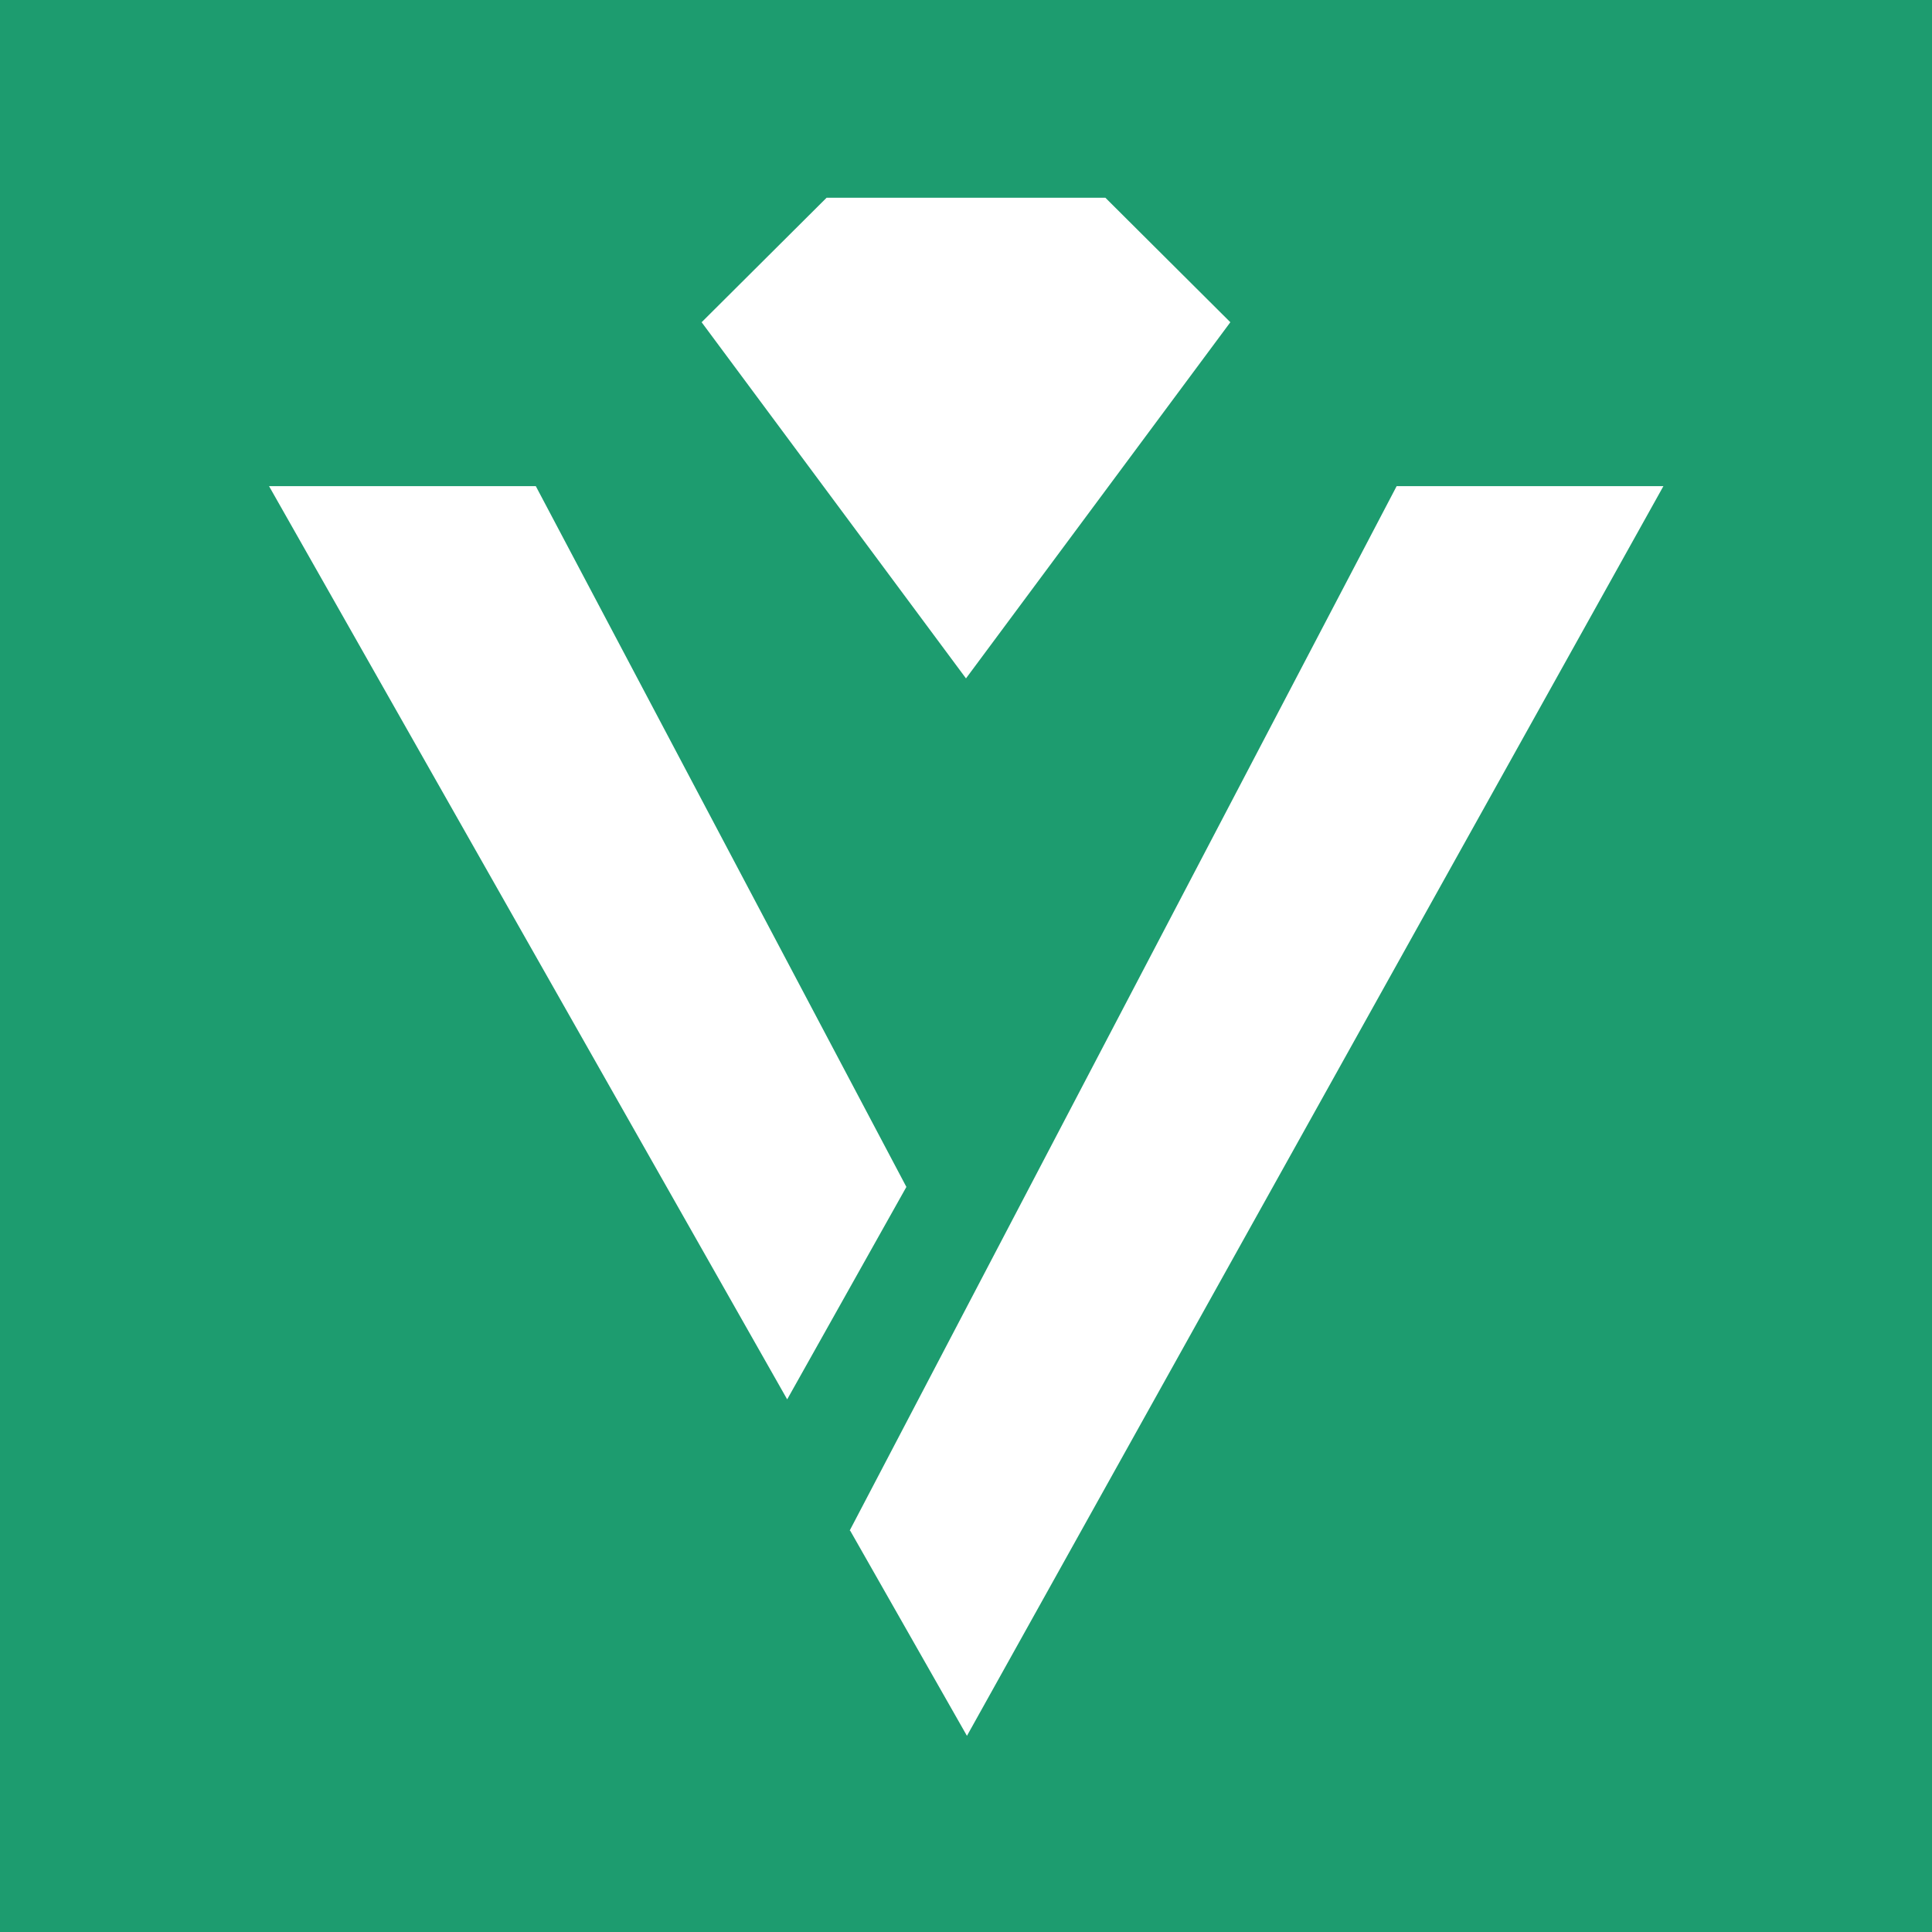
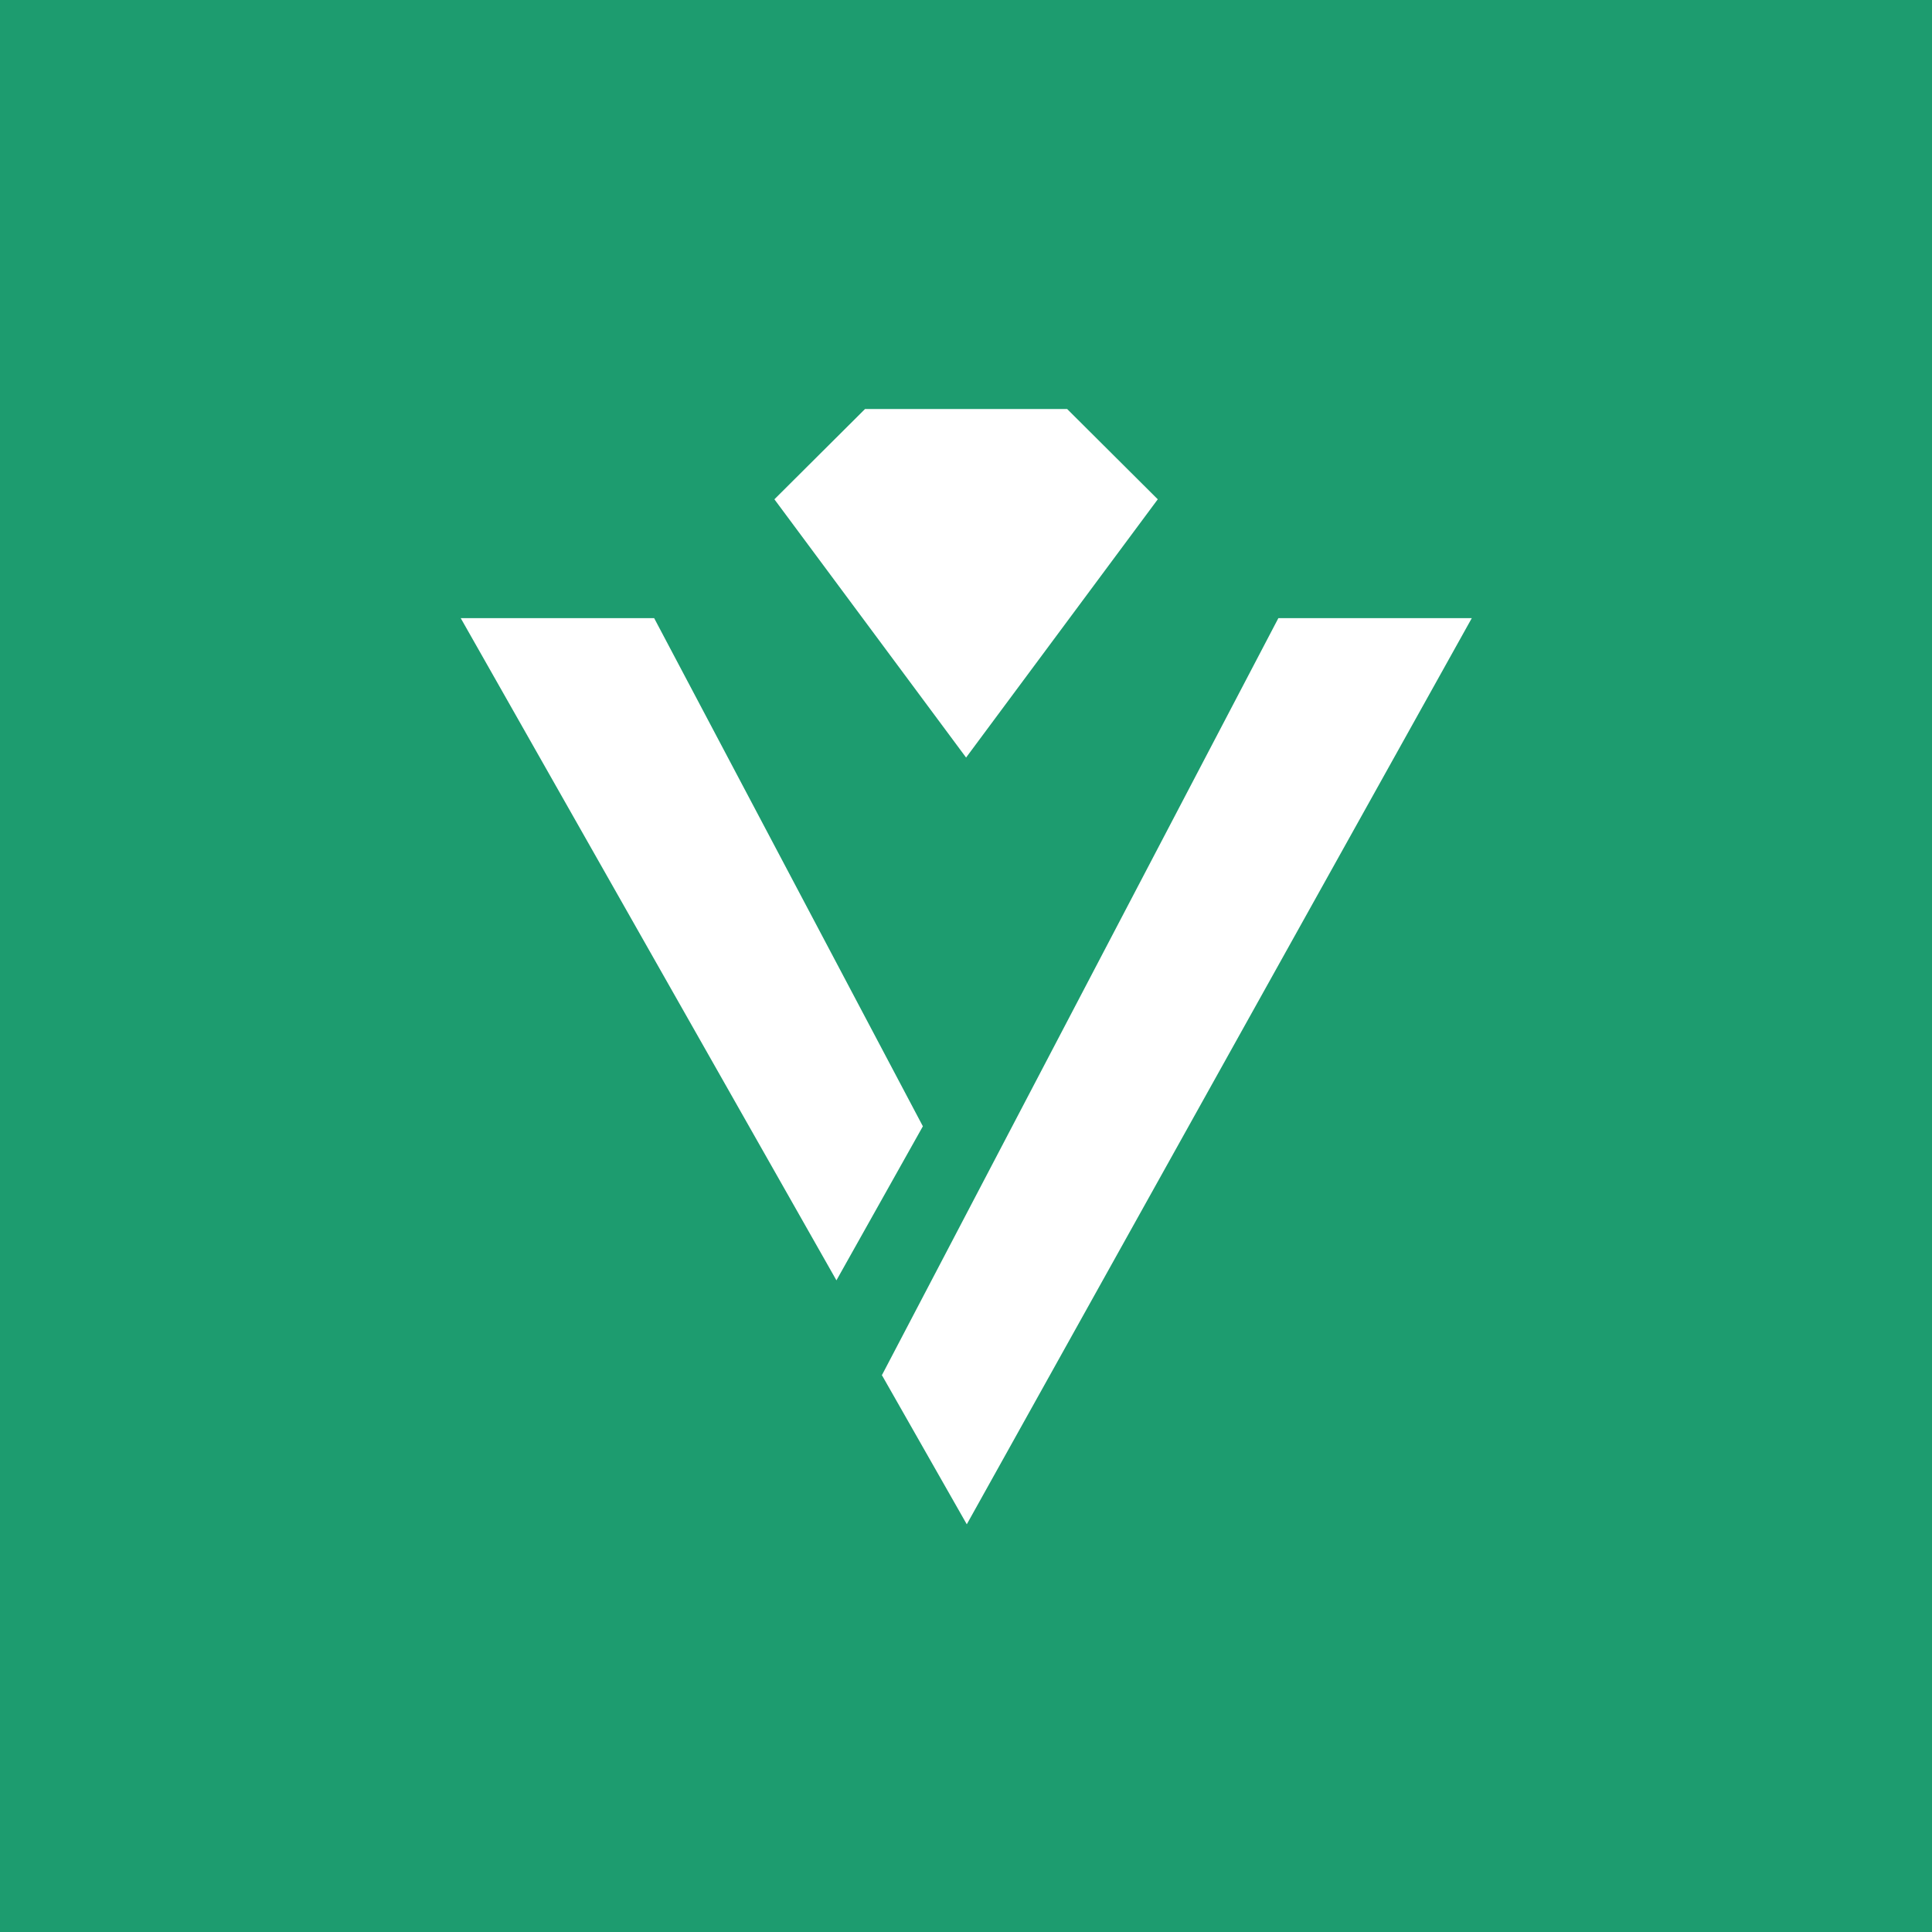
<svg xmlns="http://www.w3.org/2000/svg" viewBox="0 0 56 56">
  <rect width="56" height="56" fill="#1D9C6F" />
-   <g transform="translate(-11.01,-12.38) scale(1.3932)">
-     <path d="M33.5 15.59 28 23l-5.5-7.41L25.1 13h5.8l2.6 2.59ZM24.28 38 13.5 19h5.55l7.71 14.58L24.28 38Zm1.3 2.73L36.96 19h5.55L28.02 45l-2.43-4.27Z" fill="#fff" />
+   <g transform="translate(7.70,7.70) scale(0.7251)">
+     <g transform="translate(-11.01,-12.38) scale(1.3932)">
+       <path d="M33.5 15.59 28 23l-5.5-7.41L25.1 13h5.8l2.6 2.59ZM24.28 38 13.5 19h5.55l7.71 14.58L24.28 38Zm1.3 2.73L36.96 19h5.55L28.02 45l-2.43-4.27Z" fill="#fff" />
+     </g>
  </g>
</svg>
